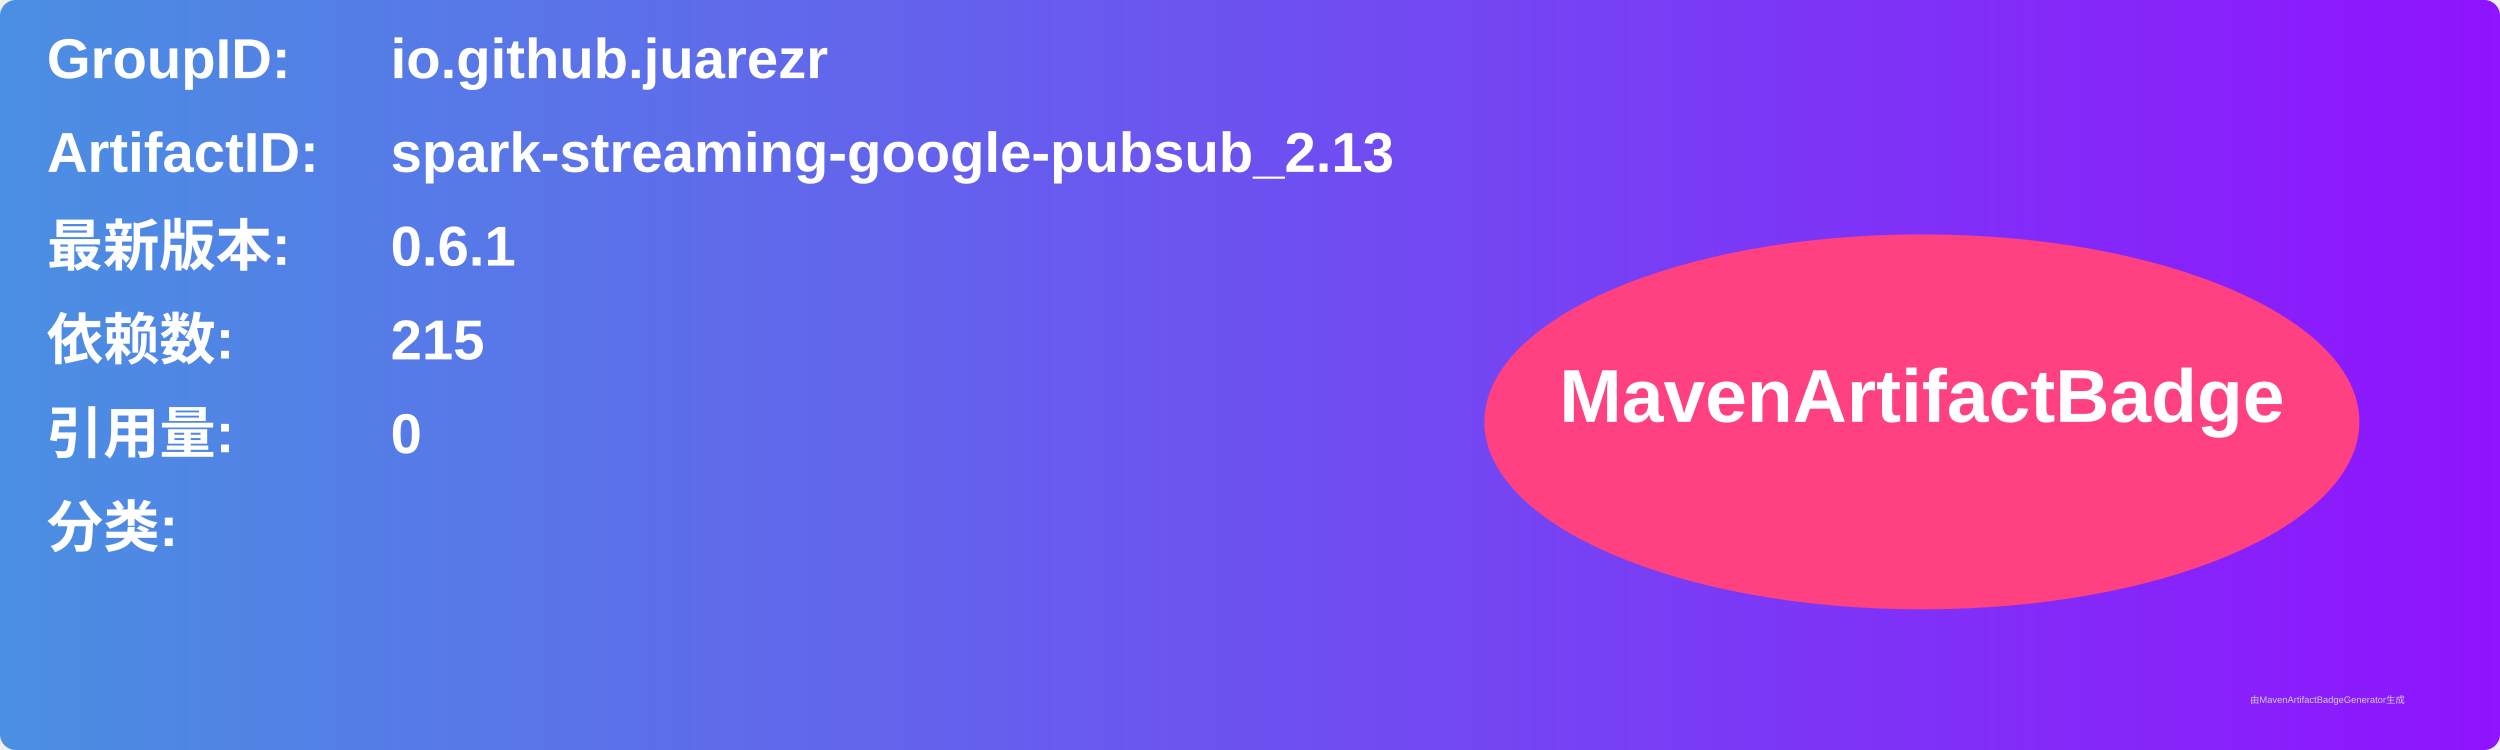
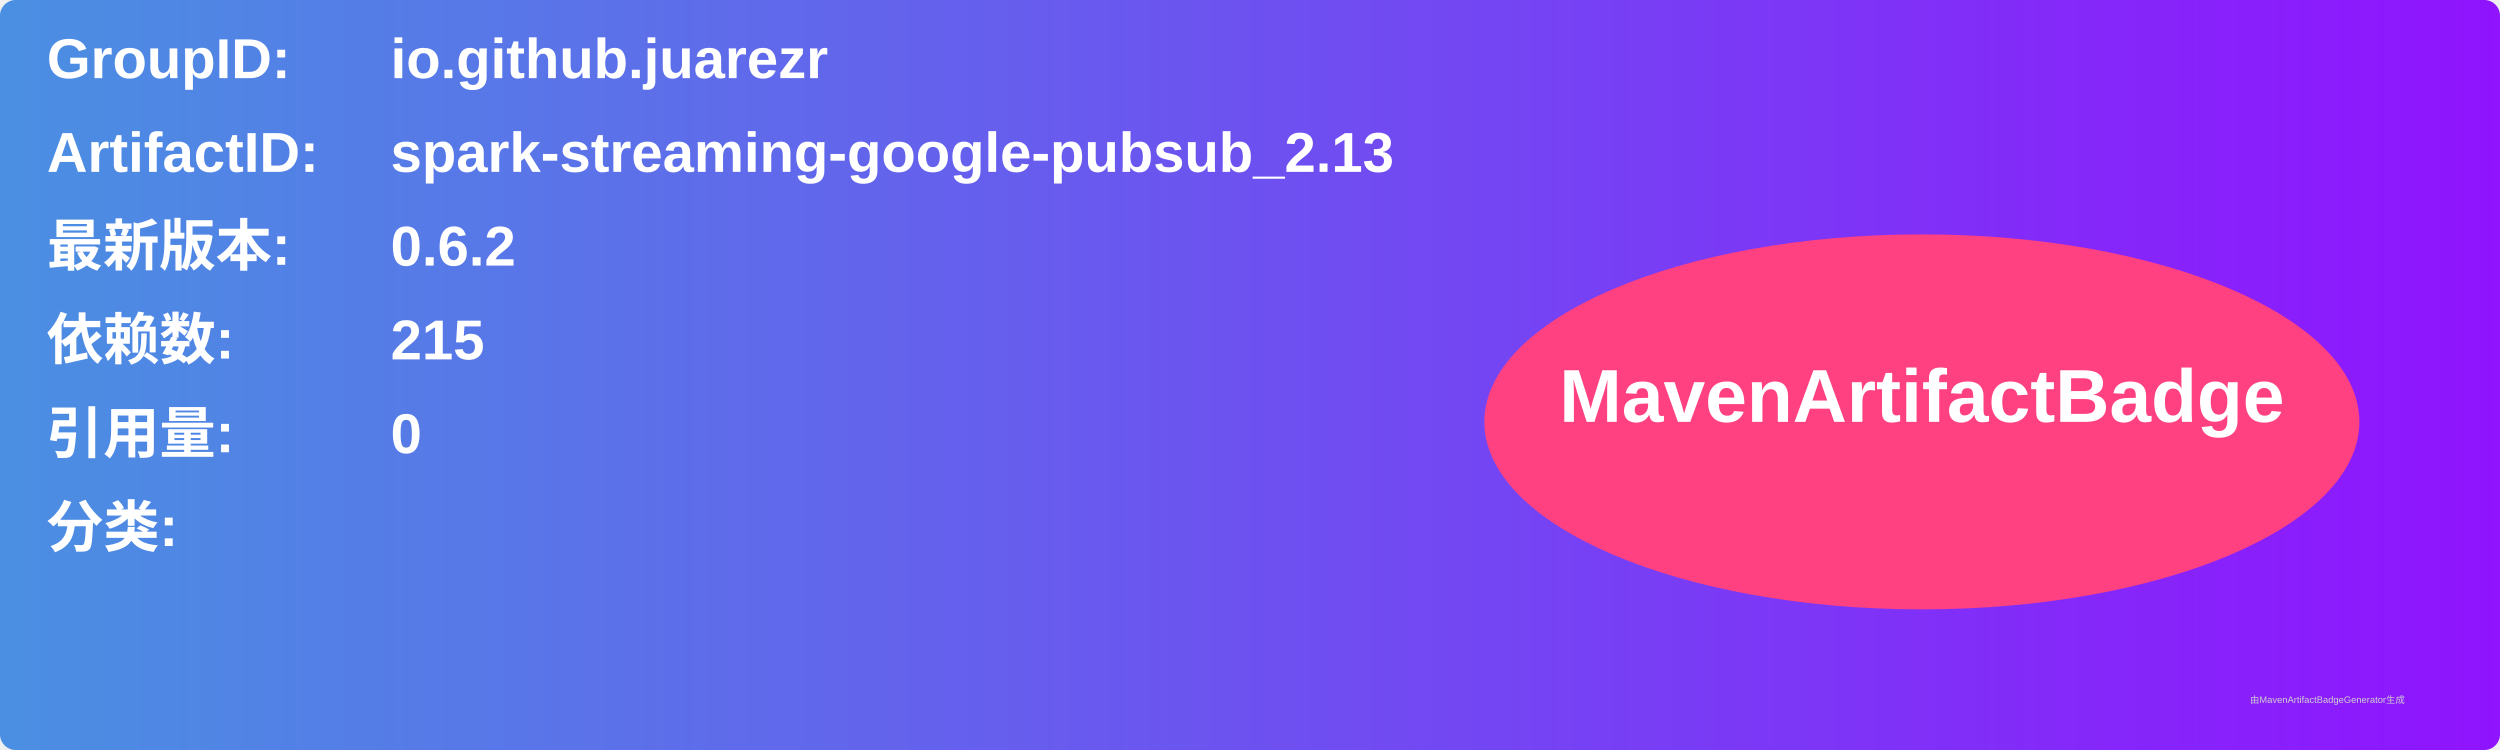
<svg xmlns="http://www.w3.org/2000/svg" width="800" height="240" viewBox="0 0 800 240">
  <linearGradient id="grad" x1="0%" y1="0%" x2="100%" y2="0%">
    <stop offset="0%" stop-color="#4a90e2" />
    <stop offset="100%" stop-color="#9013fe" />
  </linearGradient>
  <rect width="100%" height="100%" rx="5" ry="5" fill="url(#grad)" />
  <g transform="translate(15, 15)">
    <text x="0" y="10" font-family="Arial" font-size="18" fill="white" font-weight="bold" width="260">GroupID:</text>
    <text x="110" y="10" font-family="Arial" font-size="18" fill="white" font-weight="bold" width="460">io.github.juarezr</text>
    <text x="0" y="40" font-family="Arial" font-size="18" fill="white" font-weight="bold" width="260">ArtifactID:</text>
    <text x="110" y="40" font-family="Arial" font-size="18" fill="white" font-weight="bold" width="460">spark-streaming-google-pubsub_2.13</text>
    <text x="0" y="70" font-family="Arial" font-size="18" fill="white" font-weight="bold">最新版本:</text>
    <text x="110" y="70" font-family="Arial" font-size="18" fill="white" font-weight="bold">
-       <tspan font-weight="bold">0.6.1</tspan>
+       <tspan font-weight="bold">0.6.2</tspan>
    </text>
    <text x="0" y="100" font-family="Arial" font-size="18" fill="white" font-weight="bold">依赖数: </text>
    <text x="110" y="100" font-family="Arial" font-size="18" fill="white">
      <tspan font-weight="bold">215</tspan>
    </text>
    <text x="0" y="130" font-family="Arial" font-size="18" fill="white" font-weight="bold">引用量: </text>
    <text x="110" y="130" font-family="Arial" font-size="18" fill="white">
      <tspan font-weight="bold">0</tspan>
    </text>
    <text x="0" y="160" font-family="Arial" font-size="18" fill="white" font-weight="bold">分类:</text>
    <text x="10" y="190" font-family="Arial" font-size="10" fill="white">
      <tspan font-weight="bold" />
    </text>
    <ellipse cx="600" cy="120" rx="140" ry="60" fill="#ff4081" />
    <text x="600" y="120" text-anchor="middle" font-family="Arial" font-size="24" fill="white" font-weight="bold">MavenArtifactBadge</text>
  </g>
  <text x="720" y="225" font-family="Arial" font-size="3" fill="#d0d0d0">由MavenArtifactBadgeGenerator生成</text>
</svg>
